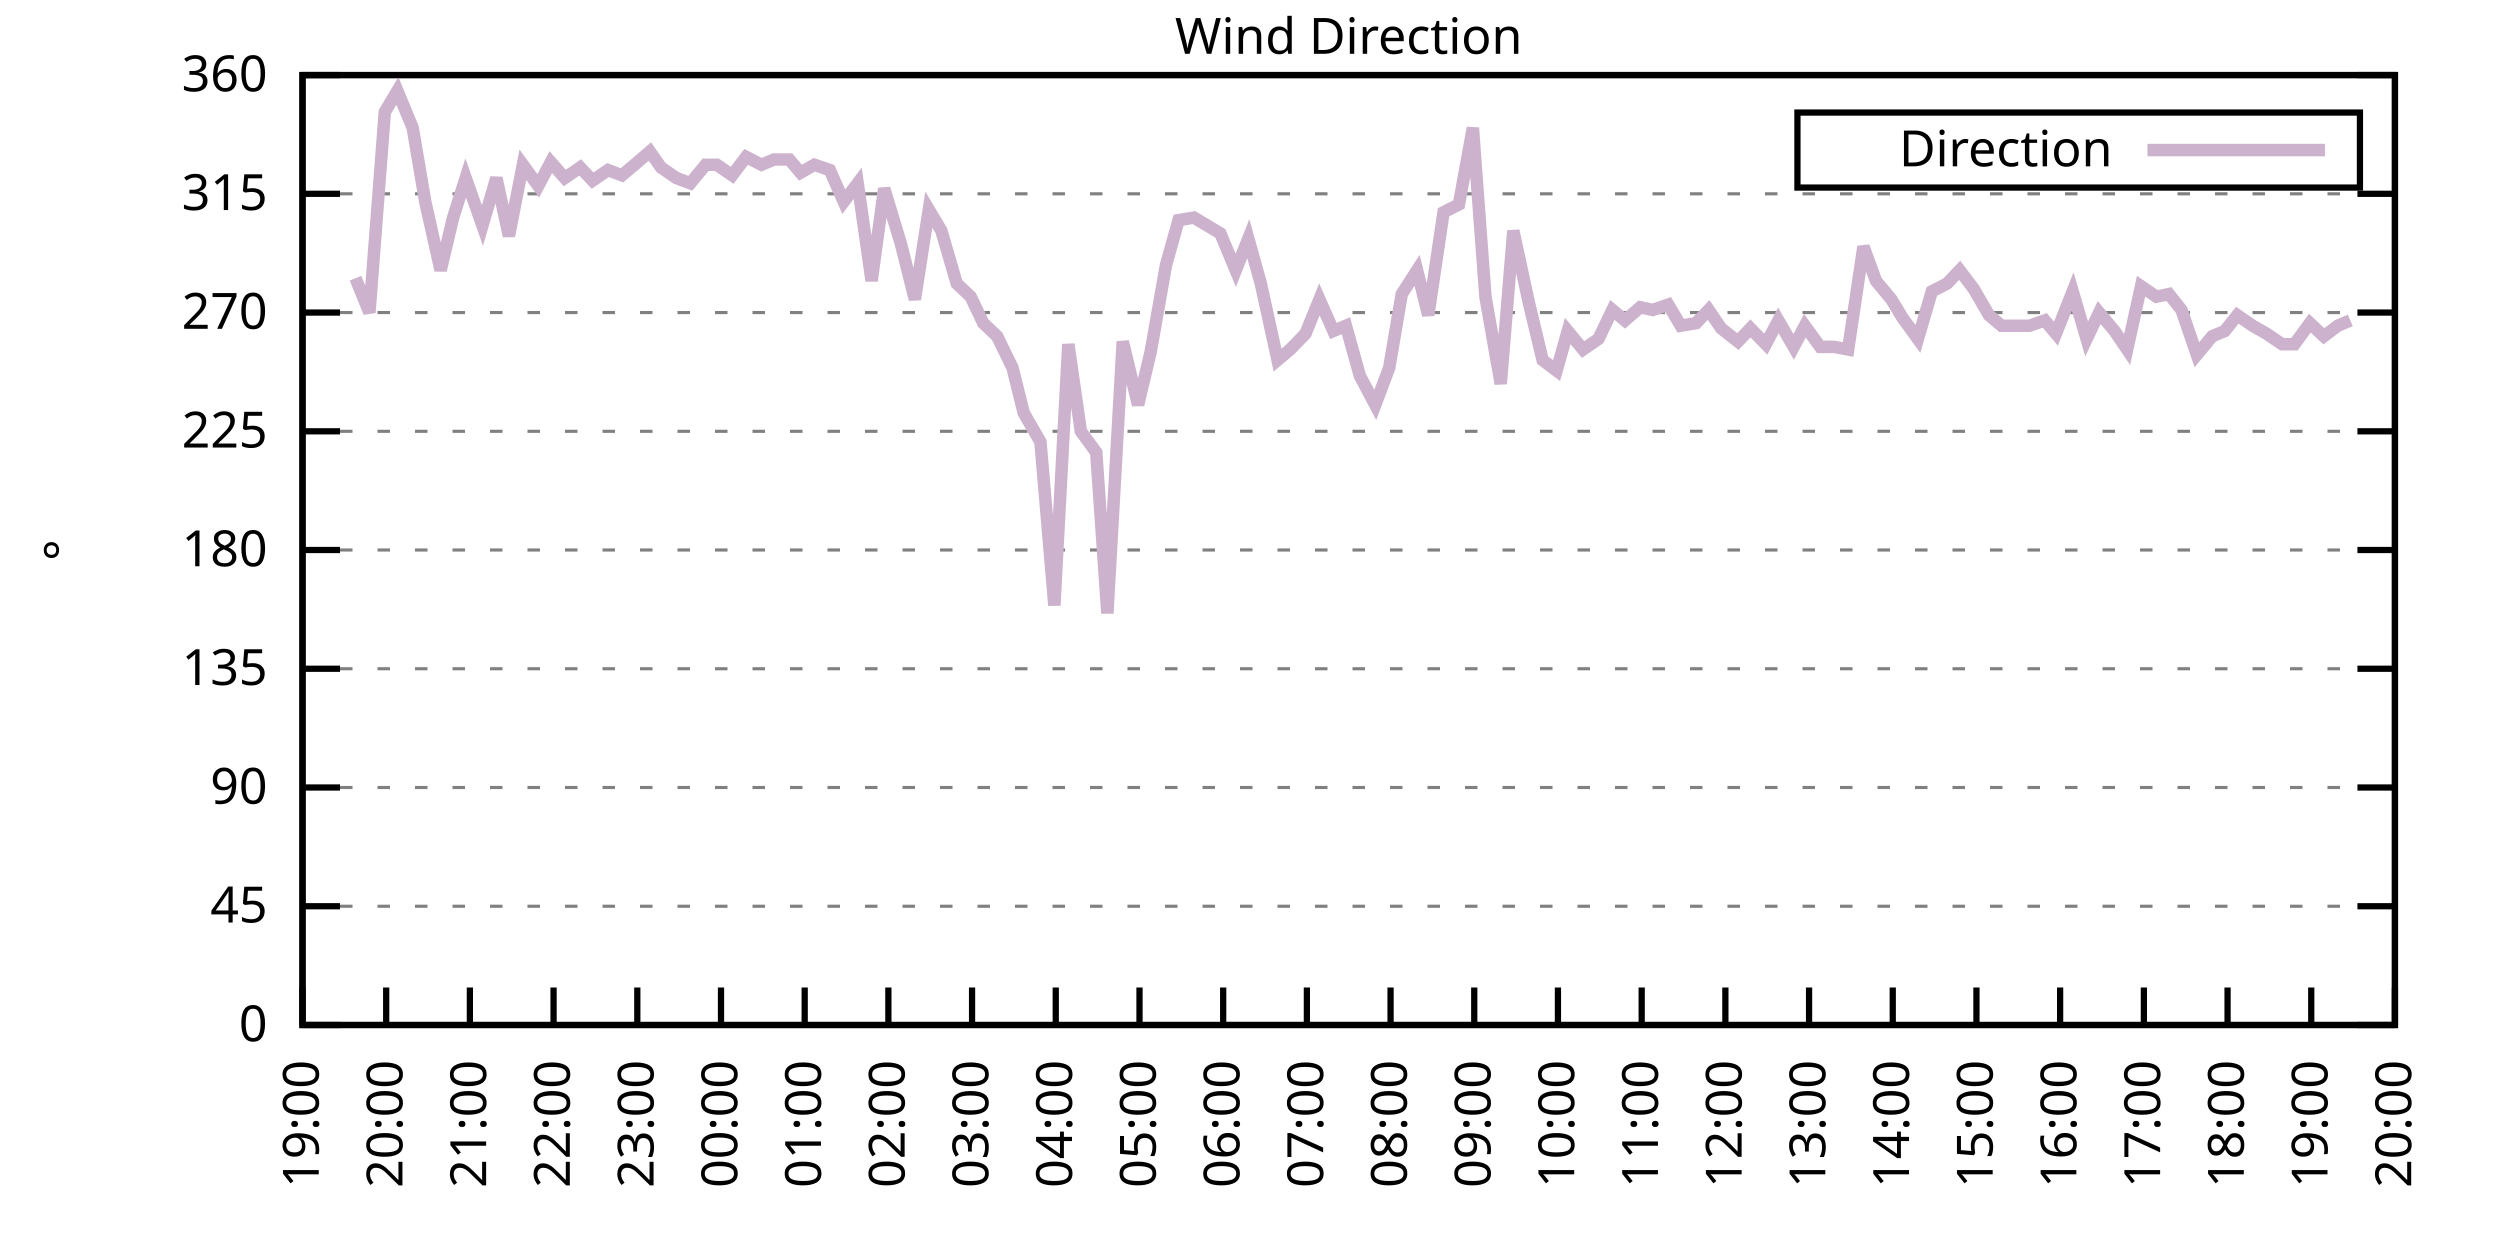
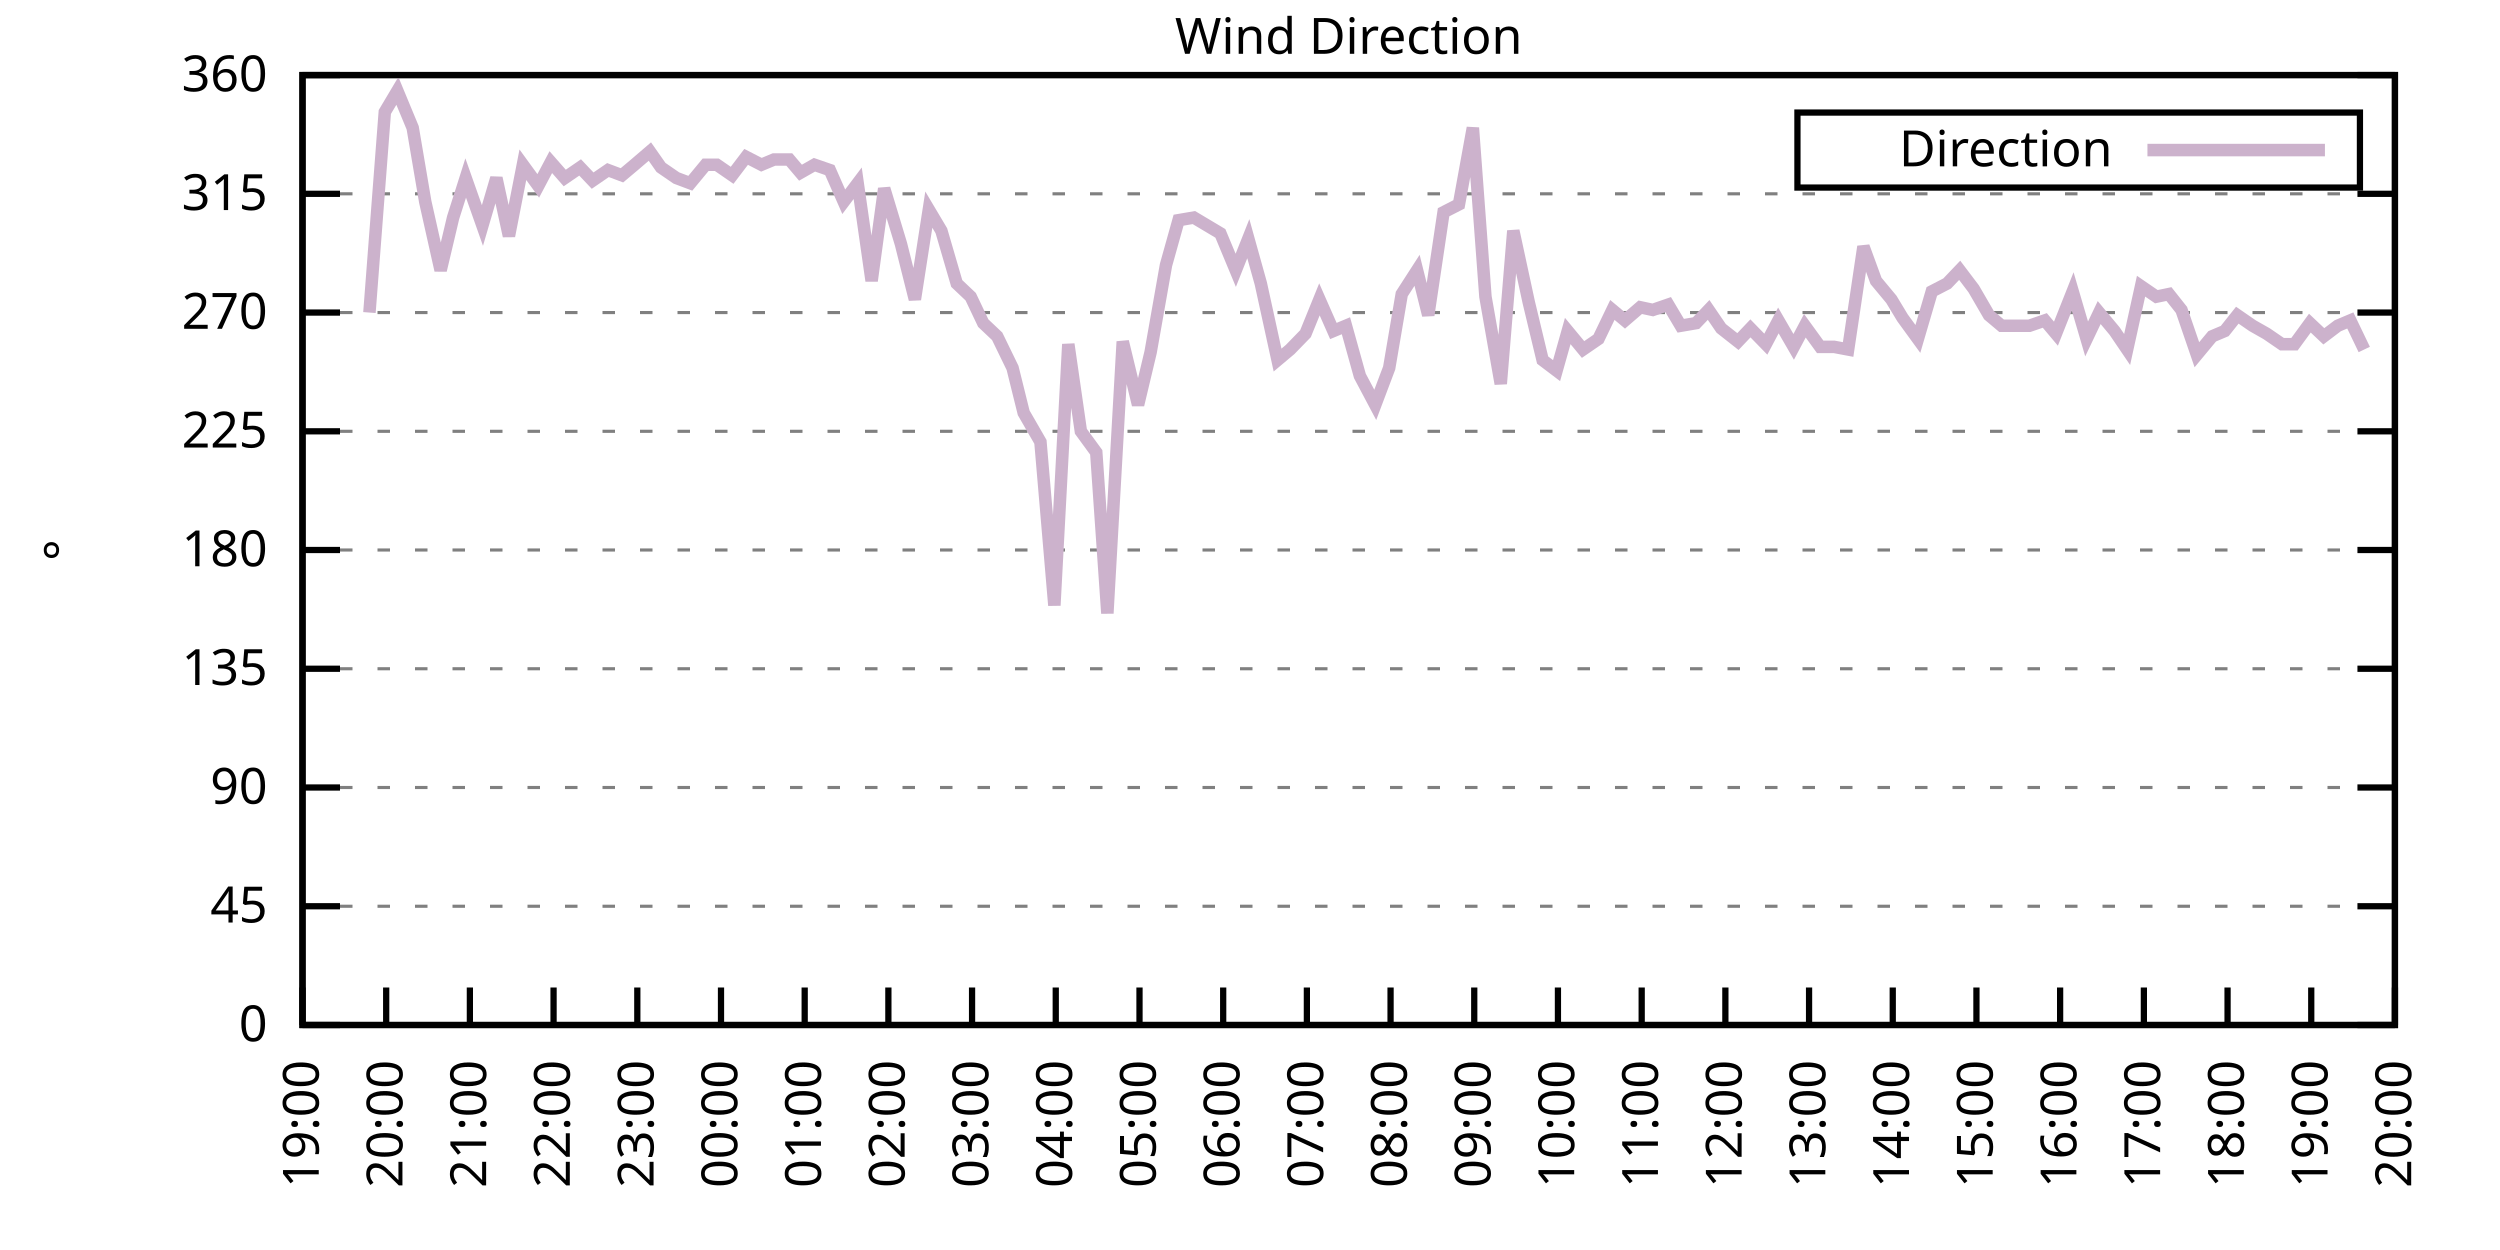
<svg xmlns="http://www.w3.org/2000/svg" xmlns:xlink="http://www.w3.org/1999/xlink" width="400" height="200" viewBox="0 0 400 200">
  <g id="gnuplot_canvas">
    <rect x="0" y="0" width="400" height="200" fill="none" />
    <defs>
      <circle id="gpDot" r="0.5" stroke-width="0.5" stroke="currentColor" />
      <path id="gpPt0" stroke-width="0.333" stroke="currentColor" d="M-1,0 h2 M0,-1 v2" />
      <path id="gpPt1" stroke-width="0.333" stroke="currentColor" d="M-1,-1 L1,1 M1,-1 L-1,1" />
      <path id="gpPt2" stroke-width="0.333" stroke="currentColor" d="M-1,0 L1,0 M0,-1 L0,1 M-1,-1 L1,1 M-1,1 L1,-1" />
      <rect id="gpPt3" stroke-width="0.333" stroke="currentColor" x="-1" y="-1" width="2" height="2" />
      <rect id="gpPt4" stroke-width="0.333" stroke="currentColor" fill="currentColor" x="-1" y="-1" width="2" height="2" />
      <circle id="gpPt5" stroke-width="0.333" stroke="currentColor" cx="0" cy="0" r="1" />
      <use xlink:href="#gpPt5" id="gpPt6" fill="currentColor" stroke="none" />
      <path id="gpPt7" stroke-width="0.333" stroke="currentColor" d="M0,-1.33 L-1.33,0.67 L1.33,0.67 z" />
      <use xlink:href="#gpPt7" id="gpPt8" fill="currentColor" stroke="none" />
      <use xlink:href="#gpPt7" id="gpPt9" stroke="currentColor" transform="rotate(180)" />
      <use xlink:href="#gpPt9" id="gpPt10" fill="currentColor" stroke="none" />
      <use xlink:href="#gpPt3" id="gpPt11" stroke="currentColor" transform="rotate(45)" />
      <use xlink:href="#gpPt11" id="gpPt12" fill="currentColor" stroke="none" />
      <path id="gpPt13" stroke-width="0.333" stroke="currentColor" d="M0,1.330 L1.265,0.411 L0.782,-1.067 L-0.782,-1.076 L-1.265,0.411 z" />
      <use xlink:href="#gpPt13" id="gpPt14" fill="currentColor" stroke="none" />
      <filter id="textbox" filterUnits="objectBoundingBox" x="0" y="0" height="1" width="1">
        <feFlood flood-color="white" flood-opacity="1" result="bgnd" />
        <feComposite in="SourceGraphic" in2="bgnd" operator="atop" />
      </filter>
      <filter id="greybox" filterUnits="objectBoundingBox" x="0" y="0" height="1" width="1">
        <feFlood flood-color="lightgrey" flood-opacity="1" result="grey" />
        <feComposite in="SourceGraphic" in2="grey" operator="atop" />
      </filter>
    </defs>
    <g fill="none" color="white" stroke="currentColor" stroke-width="1.00" stroke-linecap="butt" stroke-linejoin="miter">
</g>
    <g fill="none" color="black" stroke="currentColor" stroke-width="1.00" stroke-linecap="butt" stroke-linejoin="miter">
      <g stroke="none" shape-rendering="crispEdges">
        <polygon fill="rgb(255, 255, 255)" points="48.40,164.00 383.18,164.00 383.18,12.02 48.40,12.02 " />
      </g>
    </g>
    <g fill="none" color="black" stroke="currentColor" stroke-width="1.00" stroke-linecap="butt" stroke-linejoin="miter">
</g>
    <g fill="none" color="black" stroke="black" stroke-width="0.50" stroke-linecap="butt" stroke-linejoin="miter">
</g>
    <g fill="none" color="gray" stroke="currentColor" stroke-width="0.50" stroke-linecap="butt" stroke-linejoin="miter">
      <path stroke="gray" stroke-dasharray="2,4" class="gridline" d="M48.40,164.00 L383.19,164.00  " />
    </g>
    <g fill="none" color="gray" stroke="gray" stroke-width="1.00" stroke-linecap="butt" stroke-linejoin="miter">
</g>
    <g fill="none" color="black" stroke="currentColor" stroke-width="1.00" stroke-linecap="butt" stroke-linejoin="miter">
      <path stroke="black" d="M48.40,164.00 L54.40,164.00 M383.19,164.00 L377.19,164.00  " />
      <g transform="translate(42.80,166.60)" stroke="none" fill="black" font-family="Sans" font-size="8.00" text-anchor="end">
        <text>
          <tspan font-family="Sans"> 0</tspan>
        </text>
      </g>
    </g>
    <g fill="none" color="black" stroke="currentColor" stroke-width="1.00" stroke-linecap="butt" stroke-linejoin="miter">
</g>
    <g fill="none" color="black" stroke="black" stroke-width="0.50" stroke-linecap="butt" stroke-linejoin="miter">
</g>
    <g fill="none" color="gray" stroke="currentColor" stroke-width="0.50" stroke-linecap="butt" stroke-linejoin="miter">
      <path stroke="gray" stroke-dasharray="2,4" class="gridline" d="M48.40,145.00 L383.19,145.00  " />
    </g>
    <g fill="none" color="gray" stroke="gray" stroke-width="1.00" stroke-linecap="butt" stroke-linejoin="miter">
</g>
    <g fill="none" color="black" stroke="currentColor" stroke-width="1.00" stroke-linecap="butt" stroke-linejoin="miter">
      <path stroke="black" d="M48.40,145.00 L54.40,145.00 M383.19,145.00 L377.19,145.00  " />
      <g transform="translate(42.80,147.60)" stroke="none" fill="black" font-family="Sans" font-size="8.00" text-anchor="end">
        <text>
          <tspan font-family="Sans"> 45</tspan>
        </text>
      </g>
    </g>
    <g fill="none" color="black" stroke="currentColor" stroke-width="1.00" stroke-linecap="butt" stroke-linejoin="miter">
</g>
    <g fill="none" color="black" stroke="black" stroke-width="0.50" stroke-linecap="butt" stroke-linejoin="miter">
</g>
    <g fill="none" color="gray" stroke="currentColor" stroke-width="0.50" stroke-linecap="butt" stroke-linejoin="miter">
      <path stroke="gray" stroke-dasharray="2,4" class="gridline" d="M48.40,126.00 L383.19,126.00  " />
    </g>
    <g fill="none" color="gray" stroke="gray" stroke-width="1.00" stroke-linecap="butt" stroke-linejoin="miter">
</g>
    <g fill="none" color="black" stroke="currentColor" stroke-width="1.00" stroke-linecap="butt" stroke-linejoin="miter">
      <path stroke="black" d="M48.40,126.00 L54.40,126.00 M383.19,126.00 L377.19,126.00  " />
      <g transform="translate(42.80,128.60)" stroke="none" fill="black" font-family="Sans" font-size="8.00" text-anchor="end">
        <text>
          <tspan font-family="Sans"> 90</tspan>
        </text>
      </g>
    </g>
    <g fill="none" color="black" stroke="currentColor" stroke-width="1.00" stroke-linecap="butt" stroke-linejoin="miter">
</g>
    <g fill="none" color="black" stroke="black" stroke-width="0.50" stroke-linecap="butt" stroke-linejoin="miter">
</g>
    <g fill="none" color="gray" stroke="currentColor" stroke-width="0.50" stroke-linecap="butt" stroke-linejoin="miter">
      <path stroke="gray" stroke-dasharray="2,4" class="gridline" d="M48.40,107.00 L383.19,107.00  " />
    </g>
    <g fill="none" color="gray" stroke="gray" stroke-width="1.00" stroke-linecap="butt" stroke-linejoin="miter">
</g>
    <g fill="none" color="black" stroke="currentColor" stroke-width="1.00" stroke-linecap="butt" stroke-linejoin="miter">
      <path stroke="black" d="M48.40,107.00 L54.40,107.00 M383.19,107.00 L377.19,107.00  " />
      <g transform="translate(42.80,109.60)" stroke="none" fill="black" font-family="Sans" font-size="8.00" text-anchor="end">
        <text>
          <tspan font-family="Sans"> 135</tspan>
        </text>
      </g>
    </g>
    <g fill="none" color="black" stroke="currentColor" stroke-width="1.00" stroke-linecap="butt" stroke-linejoin="miter">
</g>
    <g fill="none" color="black" stroke="black" stroke-width="0.50" stroke-linecap="butt" stroke-linejoin="miter">
</g>
    <g fill="none" color="gray" stroke="currentColor" stroke-width="0.50" stroke-linecap="butt" stroke-linejoin="miter">
      <path stroke="gray" stroke-dasharray="2,4" class="gridline" d="M48.40,88.00 L383.19,88.00  " />
    </g>
    <g fill="none" color="gray" stroke="gray" stroke-width="1.00" stroke-linecap="butt" stroke-linejoin="miter">
</g>
    <g fill="none" color="black" stroke="currentColor" stroke-width="1.00" stroke-linecap="butt" stroke-linejoin="miter">
      <path stroke="black" d="M48.40,88.00 L54.40,88.00 M383.19,88.00 L377.19,88.00  " />
      <g transform="translate(42.80,90.60)" stroke="none" fill="black" font-family="Sans" font-size="8.00" text-anchor="end">
        <text>
          <tspan font-family="Sans"> 180</tspan>
        </text>
      </g>
    </g>
    <g fill="none" color="black" stroke="currentColor" stroke-width="1.00" stroke-linecap="butt" stroke-linejoin="miter">
</g>
    <g fill="none" color="black" stroke="black" stroke-width="0.50" stroke-linecap="butt" stroke-linejoin="miter">
</g>
    <g fill="none" color="gray" stroke="currentColor" stroke-width="0.50" stroke-linecap="butt" stroke-linejoin="miter">
      <path stroke="gray" stroke-dasharray="2,4" class="gridline" d="M48.40,69.01 L383.19,69.01  " />
    </g>
    <g fill="none" color="gray" stroke="gray" stroke-width="1.00" stroke-linecap="butt" stroke-linejoin="miter">
</g>
    <g fill="none" color="black" stroke="currentColor" stroke-width="1.00" stroke-linecap="butt" stroke-linejoin="miter">
      <path stroke="black" d="M48.40,69.01 L54.40,69.01 M383.19,69.01 L377.19,69.01  " />
      <g transform="translate(42.80,71.61)" stroke="none" fill="black" font-family="Sans" font-size="8.00" text-anchor="end">
        <text>
          <tspan font-family="Sans"> 225</tspan>
        </text>
      </g>
    </g>
    <g fill="none" color="black" stroke="currentColor" stroke-width="1.00" stroke-linecap="butt" stroke-linejoin="miter">
</g>
    <g fill="none" color="black" stroke="black" stroke-width="0.50" stroke-linecap="butt" stroke-linejoin="miter">
</g>
    <g fill="none" color="gray" stroke="currentColor" stroke-width="0.50" stroke-linecap="butt" stroke-linejoin="miter">
      <path stroke="gray" stroke-dasharray="2,4" class="gridline" d="M48.40,50.01 L383.19,50.01  " />
    </g>
    <g fill="none" color="gray" stroke="gray" stroke-width="1.00" stroke-linecap="butt" stroke-linejoin="miter">
</g>
    <g fill="none" color="black" stroke="currentColor" stroke-width="1.00" stroke-linecap="butt" stroke-linejoin="miter">
      <path stroke="black" d="M48.40,50.01 L54.40,50.01 M383.19,50.01 L377.19,50.01  " />
      <g transform="translate(42.80,52.61)" stroke="none" fill="black" font-family="Sans" font-size="8.00" text-anchor="end">
        <text>
          <tspan font-family="Sans"> 270</tspan>
        </text>
      </g>
    </g>
    <g fill="none" color="black" stroke="currentColor" stroke-width="1.00" stroke-linecap="butt" stroke-linejoin="miter">
</g>
    <g fill="none" color="black" stroke="black" stroke-width="0.50" stroke-linecap="butt" stroke-linejoin="miter">
</g>
    <g fill="none" color="gray" stroke="currentColor" stroke-width="0.50" stroke-linecap="butt" stroke-linejoin="miter">
      <path stroke="gray" stroke-dasharray="2,4" class="gridline" d="M48.40,31.01 L383.19,31.01  " />
    </g>
    <g fill="none" color="gray" stroke="gray" stroke-width="1.00" stroke-linecap="butt" stroke-linejoin="miter">
</g>
    <g fill="none" color="black" stroke="currentColor" stroke-width="1.00" stroke-linecap="butt" stroke-linejoin="miter">
      <path stroke="black" d="M48.40,31.01 L54.40,31.01 M383.19,31.01 L377.19,31.01  " />
      <g transform="translate(42.80,33.61)" stroke="none" fill="black" font-family="Sans" font-size="8.00" text-anchor="end">
        <text>
          <tspan font-family="Sans"> 315</tspan>
        </text>
      </g>
    </g>
    <g fill="none" color="black" stroke="currentColor" stroke-width="1.00" stroke-linecap="butt" stroke-linejoin="miter">
</g>
    <g fill="none" color="black" stroke="black" stroke-width="0.50" stroke-linecap="butt" stroke-linejoin="miter">
</g>
    <g fill="none" color="gray" stroke="currentColor" stroke-width="0.50" stroke-linecap="butt" stroke-linejoin="miter">
      <path stroke="gray" stroke-dasharray="2,4" class="gridline" d="M48.40,12.01 L383.19,12.01  " />
    </g>
    <g fill="none" color="gray" stroke="gray" stroke-width="1.00" stroke-linecap="butt" stroke-linejoin="miter">
</g>
    <g fill="none" color="black" stroke="currentColor" stroke-width="1.00" stroke-linecap="butt" stroke-linejoin="miter">
      <path stroke="black" d="M48.40,12.01 L54.40,12.01 M383.19,12.01 L377.19,12.01  " />
      <g transform="translate(42.80,14.61)" stroke="none" fill="black" font-family="Sans" font-size="8.00" text-anchor="end">
        <text>
          <tspan font-family="Sans"> 360</tspan>
        </text>
      </g>
    </g>
    <g fill="none" color="black" stroke="currentColor" stroke-width="1.00" stroke-linecap="butt" stroke-linejoin="miter">
      <path stroke="black" d="M48.40,164.00 L48.40,158.00  " />
      <g transform="translate(51.00,169.60) rotate(270.00)" stroke="none" fill="black" font-family="Sans" font-size="8.00" text-anchor="end">
        <text>
          <tspan font-family="Sans">19:00</tspan>
        </text>
      </g>
    </g>
    <g fill="none" color="black" stroke="currentColor" stroke-width="1.00" stroke-linecap="butt" stroke-linejoin="miter">
      <path stroke="black" d="M61.79,164.00 L61.79,158.00  " />
      <g transform="translate(64.39,169.60) rotate(270.00)" stroke="none" fill="black" font-family="Sans" font-size="8.00" text-anchor="end">
        <text>
          <tspan font-family="Sans">20:00</tspan>
        </text>
      </g>
    </g>
    <g fill="none" color="black" stroke="currentColor" stroke-width="1.00" stroke-linecap="butt" stroke-linejoin="miter">
      <path stroke="black" d="M75.18,164.00 L75.18,158.00  " />
      <g transform="translate(77.78,169.60) rotate(270.00)" stroke="none" fill="black" font-family="Sans" font-size="8.00" text-anchor="end">
        <text>
          <tspan font-family="Sans">21:00</tspan>
        </text>
      </g>
    </g>
    <g fill="none" color="black" stroke="currentColor" stroke-width="1.00" stroke-linecap="butt" stroke-linejoin="miter">
      <path stroke="black" d="M88.57,164.00 L88.57,158.00  " />
      <g transform="translate(91.17,169.60) rotate(270.00)" stroke="none" fill="black" font-family="Sans" font-size="8.00" text-anchor="end">
        <text>
          <tspan font-family="Sans">22:00</tspan>
        </text>
      </g>
    </g>
    <g fill="none" color="black" stroke="currentColor" stroke-width="1.00" stroke-linecap="butt" stroke-linejoin="miter">
      <path stroke="black" d="M101.97,164.00 L101.97,158.00  " />
      <g transform="translate(104.57,169.60) rotate(270.00)" stroke="none" fill="black" font-family="Sans" font-size="8.00" text-anchor="end">
        <text>
          <tspan font-family="Sans">23:00</tspan>
        </text>
      </g>
    </g>
    <g fill="none" color="black" stroke="currentColor" stroke-width="1.00" stroke-linecap="butt" stroke-linejoin="miter">
      <path stroke="black" d="M115.36,164.00 L115.36,158.00  " />
      <g transform="translate(117.96,169.60) rotate(270.00)" stroke="none" fill="black" font-family="Sans" font-size="8.00" text-anchor="end">
        <text>
          <tspan font-family="Sans">00:00</tspan>
        </text>
      </g>
    </g>
    <g fill="none" color="black" stroke="currentColor" stroke-width="1.00" stroke-linecap="butt" stroke-linejoin="miter">
      <path stroke="black" d="M128.75,164.00 L128.75,158.00  " />
      <g transform="translate(131.35,169.60) rotate(270.00)" stroke="none" fill="black" font-family="Sans" font-size="8.00" text-anchor="end">
        <text>
          <tspan font-family="Sans">01:00</tspan>
        </text>
      </g>
    </g>
    <g fill="none" color="black" stroke="currentColor" stroke-width="1.00" stroke-linecap="butt" stroke-linejoin="miter">
      <path stroke="black" d="M142.14,164.00 L142.14,158.00  " />
      <g transform="translate(144.74,169.60) rotate(270.00)" stroke="none" fill="black" font-family="Sans" font-size="8.00" text-anchor="end">
        <text>
          <tspan font-family="Sans">02:00</tspan>
        </text>
      </g>
    </g>
    <g fill="none" color="black" stroke="currentColor" stroke-width="1.00" stroke-linecap="butt" stroke-linejoin="miter">
      <path stroke="black" d="M155.53,164.00 L155.53,158.00  " />
      <g transform="translate(158.13,169.60) rotate(270.00)" stroke="none" fill="black" font-family="Sans" font-size="8.00" text-anchor="end">
        <text>
          <tspan font-family="Sans">03:00</tspan>
        </text>
      </g>
    </g>
    <g fill="none" color="black" stroke="currentColor" stroke-width="1.00" stroke-linecap="butt" stroke-linejoin="miter">
      <path stroke="black" d="M168.92,164.00 L168.92,158.00  " />
      <g transform="translate(171.52,169.60) rotate(270.00)" stroke="none" fill="black" font-family="Sans" font-size="8.00" text-anchor="end">
        <text>
          <tspan font-family="Sans">04:00</tspan>
        </text>
      </g>
    </g>
    <g fill="none" color="black" stroke="currentColor" stroke-width="1.00" stroke-linecap="butt" stroke-linejoin="miter">
      <path stroke="black" d="M182.32,164.00 L182.32,158.00  " />
      <g transform="translate(184.92,169.60) rotate(270.00)" stroke="none" fill="black" font-family="Sans" font-size="8.00" text-anchor="end">
        <text>
          <tspan font-family="Sans">05:00</tspan>
        </text>
      </g>
    </g>
    <g fill="none" color="black" stroke="currentColor" stroke-width="1.00" stroke-linecap="butt" stroke-linejoin="miter">
      <path stroke="black" d="M195.71,164.00 L195.71,158.00  " />
      <g transform="translate(198.31,169.60) rotate(270.00)" stroke="none" fill="black" font-family="Sans" font-size="8.00" text-anchor="end">
        <text>
          <tspan font-family="Sans">06:00</tspan>
        </text>
      </g>
    </g>
    <g fill="none" color="black" stroke="currentColor" stroke-width="1.00" stroke-linecap="butt" stroke-linejoin="miter">
      <path stroke="black" d="M209.10,164.00 L209.10,158.00  " />
      <g transform="translate(211.70,169.60) rotate(270.00)" stroke="none" fill="black" font-family="Sans" font-size="8.00" text-anchor="end">
        <text>
          <tspan font-family="Sans">07:00</tspan>
        </text>
      </g>
    </g>
    <g fill="none" color="black" stroke="currentColor" stroke-width="1.00" stroke-linecap="butt" stroke-linejoin="miter">
      <path stroke="black" d="M222.49,164.00 L222.49,158.00  " />
      <g transform="translate(225.09,169.60) rotate(270.00)" stroke="none" fill="black" font-family="Sans" font-size="8.00" text-anchor="end">
        <text>
          <tspan font-family="Sans">08:00</tspan>
        </text>
      </g>
    </g>
    <g fill="none" color="black" stroke="currentColor" stroke-width="1.00" stroke-linecap="butt" stroke-linejoin="miter">
      <path stroke="black" d="M235.88,164.00 L235.88,158.00  " />
      <g transform="translate(238.48,169.60) rotate(270.00)" stroke="none" fill="black" font-family="Sans" font-size="8.00" text-anchor="end">
        <text>
          <tspan font-family="Sans">09:00</tspan>
        </text>
      </g>
    </g>
    <g fill="none" color="black" stroke="currentColor" stroke-width="1.00" stroke-linecap="butt" stroke-linejoin="miter">
      <path stroke="black" d="M249.27,164.00 L249.27,158.00  " />
      <g transform="translate(251.87,169.60) rotate(270.00)" stroke="none" fill="black" font-family="Sans" font-size="8.00" text-anchor="end">
        <text>
          <tspan font-family="Sans">10:00</tspan>
        </text>
      </g>
    </g>
    <g fill="none" color="black" stroke="currentColor" stroke-width="1.00" stroke-linecap="butt" stroke-linejoin="miter">
      <path stroke="black" d="M262.67,164.00 L262.67,158.00  " />
      <g transform="translate(265.27,169.60) rotate(270.00)" stroke="none" fill="black" font-family="Sans" font-size="8.00" text-anchor="end">
        <text>
          <tspan font-family="Sans">11:00</tspan>
        </text>
      </g>
    </g>
    <g fill="none" color="black" stroke="currentColor" stroke-width="1.00" stroke-linecap="butt" stroke-linejoin="miter">
      <path stroke="black" d="M276.06,164.00 L276.06,158.00  " />
      <g transform="translate(278.66,169.60) rotate(270.00)" stroke="none" fill="black" font-family="Sans" font-size="8.00" text-anchor="end">
        <text>
          <tspan font-family="Sans">12:00</tspan>
        </text>
      </g>
    </g>
    <g fill="none" color="black" stroke="currentColor" stroke-width="1.00" stroke-linecap="butt" stroke-linejoin="miter">
      <path stroke="black" d="M289.45,164.00 L289.45,158.00  " />
      <g transform="translate(292.05,169.60) rotate(270.00)" stroke="none" fill="black" font-family="Sans" font-size="8.00" text-anchor="end">
        <text>
          <tspan font-family="Sans">13:00</tspan>
        </text>
      </g>
    </g>
    <g fill="none" color="black" stroke="currentColor" stroke-width="1.00" stroke-linecap="butt" stroke-linejoin="miter">
      <path stroke="black" d="M302.84,164.00 L302.84,158.00  " />
      <g transform="translate(305.44,169.60) rotate(270.00)" stroke="none" fill="black" font-family="Sans" font-size="8.00" text-anchor="end">
        <text>
          <tspan font-family="Sans">14:00</tspan>
        </text>
      </g>
    </g>
    <g fill="none" color="black" stroke="currentColor" stroke-width="1.00" stroke-linecap="butt" stroke-linejoin="miter">
      <path stroke="black" d="M316.23,164.00 L316.23,158.00  " />
      <g transform="translate(318.83,169.60) rotate(270.00)" stroke="none" fill="black" font-family="Sans" font-size="8.00" text-anchor="end">
        <text>
          <tspan font-family="Sans">15:00</tspan>
        </text>
      </g>
    </g>
    <g fill="none" color="black" stroke="currentColor" stroke-width="1.00" stroke-linecap="butt" stroke-linejoin="miter">
      <path stroke="black" d="M329.62,164.00 L329.62,158.00  " />
      <g transform="translate(332.22,169.60) rotate(270.00)" stroke="none" fill="black" font-family="Sans" font-size="8.00" text-anchor="end">
        <text>
          <tspan font-family="Sans">16:00</tspan>
        </text>
      </g>
    </g>
    <g fill="none" color="black" stroke="currentColor" stroke-width="1.00" stroke-linecap="butt" stroke-linejoin="miter">
      <path stroke="black" d="M343.02,164.00 L343.02,158.00  " />
      <g transform="translate(345.62,169.60) rotate(270.00)" stroke="none" fill="black" font-family="Sans" font-size="8.00" text-anchor="end">
        <text>
          <tspan font-family="Sans">17:00</tspan>
        </text>
      </g>
    </g>
    <g fill="none" color="black" stroke="currentColor" stroke-width="1.00" stroke-linecap="butt" stroke-linejoin="miter">
      <path stroke="black" d="M356.41,164.00 L356.41,158.00  " />
      <g transform="translate(359.01,169.60) rotate(270.00)" stroke="none" fill="black" font-family="Sans" font-size="8.00" text-anchor="end">
        <text>
          <tspan font-family="Sans">18:00</tspan>
        </text>
      </g>
    </g>
    <g fill="none" color="black" stroke="currentColor" stroke-width="1.00" stroke-linecap="butt" stroke-linejoin="miter">
      <path stroke="black" d="M369.80,164.00 L369.80,158.00  " />
      <g transform="translate(372.40,169.60) rotate(270.00)" stroke="none" fill="black" font-family="Sans" font-size="8.00" text-anchor="end">
        <text>
          <tspan font-family="Sans">19:00</tspan>
        </text>
      </g>
    </g>
    <g fill="none" color="black" stroke="currentColor" stroke-width="1.00" stroke-linecap="butt" stroke-linejoin="miter">
      <path stroke="black" d="M383.19,164.00 L383.19,158.00  " />
      <g transform="translate(385.79,169.60) rotate(270.00)" stroke="none" fill="black" font-family="Sans" font-size="8.00" text-anchor="end">
        <text>
          <tspan font-family="Sans">20:00</tspan>
        </text>
      </g>
    </g>
    <g fill="none" color="black" stroke="currentColor" stroke-width="1.00" stroke-linecap="butt" stroke-linejoin="miter">
</g>
    <g fill="none" color="black" stroke="currentColor" stroke-width="1.00" stroke-linecap="butt" stroke-linejoin="miter">
      <path stroke="black" d="M48.40,12.01 L48.40,164.00 L383.19,164.00 L383.19,12.01 L48.40,12.01 Z  " />
    </g>
    <g fill="none" color="black" stroke="currentColor" stroke-width="1.00" stroke-linecap="butt" stroke-linejoin="miter">
</g>
    <g fill="none" color="black" stroke="currentColor" stroke-width="1.00" stroke-linecap="butt" stroke-linejoin="miter">
      <path stroke="black" d="M287.59,30.01 L287.59,18.01 L377.59,18.01 L377.59,30.01 L287.59,30.01 Z  " />
    </g>
    <g id="Wind_direction_plot_1">
      <g fill="none" color="white" stroke="black" stroke-width="2.00" stroke-linecap="butt" stroke-linejoin="miter">
</g>
      <g fill="none" color="black" stroke="currentColor" stroke-width="2.00" stroke-linecap="butt" stroke-linejoin="miter">
        <g transform="translate(337.99,26.61)" stroke="none" fill="black" font-family="Sans" font-size="8.00" text-anchor="end">
          <text>
            <tspan font-family="Sans">Direction</tspan>
          </text>
        </g>
      </g>
      <g fill="none" color="black" stroke="currentColor" stroke-width="2.00" stroke-linecap="butt" stroke-linejoin="miter">
-         <path stroke="rgb(204, 178, 204)" d="M343.59,24.01 L371.99,24.01 M56.88,44.52 L59.11,50.01 L61.57,17.92 L63.58,14.54 L66.03,20.45 L68.04,32.28   L70.50,43.25 L72.50,34.81 L74.51,28.48 L77.19,36.08 L79.42,28.48 L81.43,37.76 L83.66,26.36 L86.12,29.74   L88.13,25.94 L90.36,28.48 L92.82,26.79 L94.82,28.90 L97.28,27.21 L99.51,28.05 L101.52,26.36 L103.98,24.25   L105.76,26.79 L108.22,28.48 L110.45,29.32 L112.90,26.36 L114.69,26.36 L117.14,28.05 L119.38,25.10 L121.83,26.36   L123.84,25.52 L126.29,25.52 L128.08,27.63 L130.31,26.36 L132.77,27.21 L135.00,32.28 L137.23,29.32 L139.46,44.94   L141.47,30.16 L144.15,39.03 L146.38,47.90 L148.61,33.54 L150.62,36.92 L153.08,45.36 L155.31,47.47 L157.32,51.70   L159.55,53.81 L162.01,58.87 L163.79,66.05 L166.47,70.70 L168.70,96.87 L170.93,55.07 L172.94,69.01 L175.40,72.38   L177.18,98.14 L179.64,54.65 L182.09,64.78 L184.10,56.34 L186.56,42.41 L188.57,35.23 L191.02,34.81 L195.26,37.34   L197.72,43.25 L199.73,38.19 L201.73,45.36 L204.41,57.61 L206.42,55.92 L208.88,53.39 L211.11,47.90 L213.34,52.96   L215.35,52.12 L217.58,60.14 L220.04,64.78 L222.27,58.87 L224.28,47.05 L226.73,43.25 L228.52,50.43 L230.97,33.96   L233.43,32.70 L235.66,20.45 L237.67,47.47 L240.12,61.41 L242.13,36.92 L244.59,48.32 L246.82,57.61 L249.05,59.30   L250.84,52.96 L253.29,55.92 L255.75,54.23 L257.98,49.59 L259.99,51.27 L262.44,49.16 L264.45,49.59 L266.91,48.74   L268.92,52.12 L271.37,51.70 L273.38,49.59 L275.39,52.54 L278.07,54.65 L280.07,52.54 L282.53,55.07 L284.54,51.27   L286.99,55.50 L288.78,52.12 L291.23,55.50 L293.47,55.50 L295.70,55.92 L298.15,39.45 L300.16,44.94 L302.62,47.90   L304.40,50.85 L306.86,54.23 L309.09,46.63 L311.54,45.36 L313.55,43.25 L315.79,46.21 L318.24,50.43 L320.25,52.12   L322.70,52.12 L324.71,52.12 L327.17,51.27 L328.95,53.39 L331.63,46.63 L333.86,54.23 L335.87,50.01 L338.33,52.96   L340.34,55.92 L342.57,45.79 L345.02,47.47 L347.03,47.05 L349.04,49.59 L351.50,56.76 L353.95,53.81 L355.96,52.96   L357.97,50.43 L360.42,52.12 L362.66,53.39 L365.11,55.07 L367.12,55.07 L369.58,51.70 L371.81,53.81 L374.04,52.12   L376.05,51.27  " />
+         <path stroke="rgb(204, 178, 204)" d="M343.59,24.01 L371.99,24.01 M59.11,50.01 L61.57,17.92 L63.58,14.54 L66.03,20.45 L68.04,32.28 L70.50,43.25   L72.50,34.81 L74.51,28.48 L77.19,36.08 L79.42,28.48 L81.43,37.76 L83.66,26.36 L86.12,29.74 L88.13,25.94   L90.36,28.48 L92.82,26.79 L94.82,28.90 L97.28,27.21 L99.51,28.05 L101.52,26.36 L103.98,24.25 L105.76,26.79   L108.22,28.48 L110.45,29.32 L112.90,26.36 L114.69,26.36 L117.14,28.05 L119.38,25.10 L121.83,26.36 L123.84,25.52   L126.29,25.52 L128.08,27.63 L130.31,26.36 L132.77,27.21 L135.00,32.28 L137.23,29.32 L139.46,44.94 L141.47,30.16   L144.15,39.03 L146.38,47.90 L148.61,33.54 L150.62,36.92 L153.08,45.36 L155.31,47.47 L157.32,51.70 L159.55,53.81   L162.01,58.87 L163.79,66.05 L166.47,70.70 L168.70,96.87 L170.93,55.07 L172.94,69.01 L175.40,72.38 L177.18,98.14   L179.64,54.65 L182.09,64.78 L184.10,56.34 L186.56,42.41 L188.57,35.23 L191.02,34.81 L195.26,37.34 L197.72,43.25   L199.73,38.19 L201.73,45.36 L204.41,57.61 L206.42,55.92 L208.88,53.39 L211.11,47.90 L213.34,52.96 L215.35,52.12   L217.58,60.14 L220.04,64.78 L222.27,58.87 L224.28,47.05 L226.73,43.25 L228.52,50.43 L230.97,33.96 L233.43,32.70   L235.66,20.45 L237.67,47.47 L240.12,61.41 L242.13,36.92 L244.59,48.32 L246.82,57.61 L249.05,59.30 L250.84,52.96   L253.29,55.92 L255.75,54.23 L257.98,49.59 L259.99,51.27 L262.44,49.16 L264.45,49.59 L266.91,48.74 L268.92,52.12   L271.37,51.70 L273.38,49.59 L275.39,52.54 L278.07,54.65 L280.07,52.54 L282.53,55.07 L284.54,51.27 L286.99,55.50   L288.78,52.12 L291.23,55.50 L293.47,55.50 L295.70,55.92 L298.15,39.45 L300.16,44.94 L302.62,47.90 L304.40,50.85   L306.86,54.23 L309.09,46.63 L311.54,45.36 L313.55,43.25 L315.79,46.21 L318.24,50.43 L320.25,52.12 L322.70,52.12   L324.71,52.12 L327.17,51.27 L328.95,53.39 L331.63,46.63 L333.86,54.23 L335.87,50.01 L338.33,52.96 L340.34,55.92   L342.57,45.79 L345.02,47.47 L347.03,47.05 L349.04,49.59 L351.50,56.76 L353.95,53.81 L355.96,52.96 L357.97,50.43   L360.42,52.12 L362.66,53.39 L365.11,55.07 L367.12,55.07 L369.58,51.70 L371.81,53.81 L374.04,52.12 L376.05,51.27   L378.28,55.92  " />
      </g>
    </g>
    <g fill="none" color="black" stroke="currentColor" stroke-width="2.00" stroke-linecap="butt" stroke-linejoin="miter">
</g>
    <g fill="none" color="black" stroke="black" stroke-width="1.00" stroke-linecap="butt" stroke-linejoin="miter">
</g>
    <g fill="none" color="black" stroke="currentColor" stroke-width="1.00" stroke-linecap="butt" stroke-linejoin="miter">
      <path stroke="black" d="M48.40,12.01 L48.40,164.00 L383.19,164.00 L383.19,12.01 L48.40,12.01 Z  " />
      <g transform="translate(12.80,88.01) rotate(270.00)" stroke="none" fill="black" font-family="Sans" font-size="8.00" text-anchor="middle">
        <text>
          <tspan font-family="Sans">°</tspan>
        </text>
      </g>
    </g>
    <g fill="none" color="black" stroke="currentColor" stroke-width="1.00" stroke-linecap="butt" stroke-linejoin="miter">
</g>
    <g fill="none" color="black" stroke="currentColor" stroke-width="1.00" stroke-linecap="butt" stroke-linejoin="miter">
      <g transform="translate(215.79,8.61)" stroke="none" fill="black" font-family="Sans" font-size="8.00" text-anchor="middle">
        <text>
          <tspan font-family="Sans">Wind Direction</tspan>
        </text>
      </g>
    </g>
    <g fill="none" color="black" stroke="currentColor" stroke-width="1.00" stroke-linecap="butt" stroke-linejoin="miter">
</g>
  </g>
</svg>
